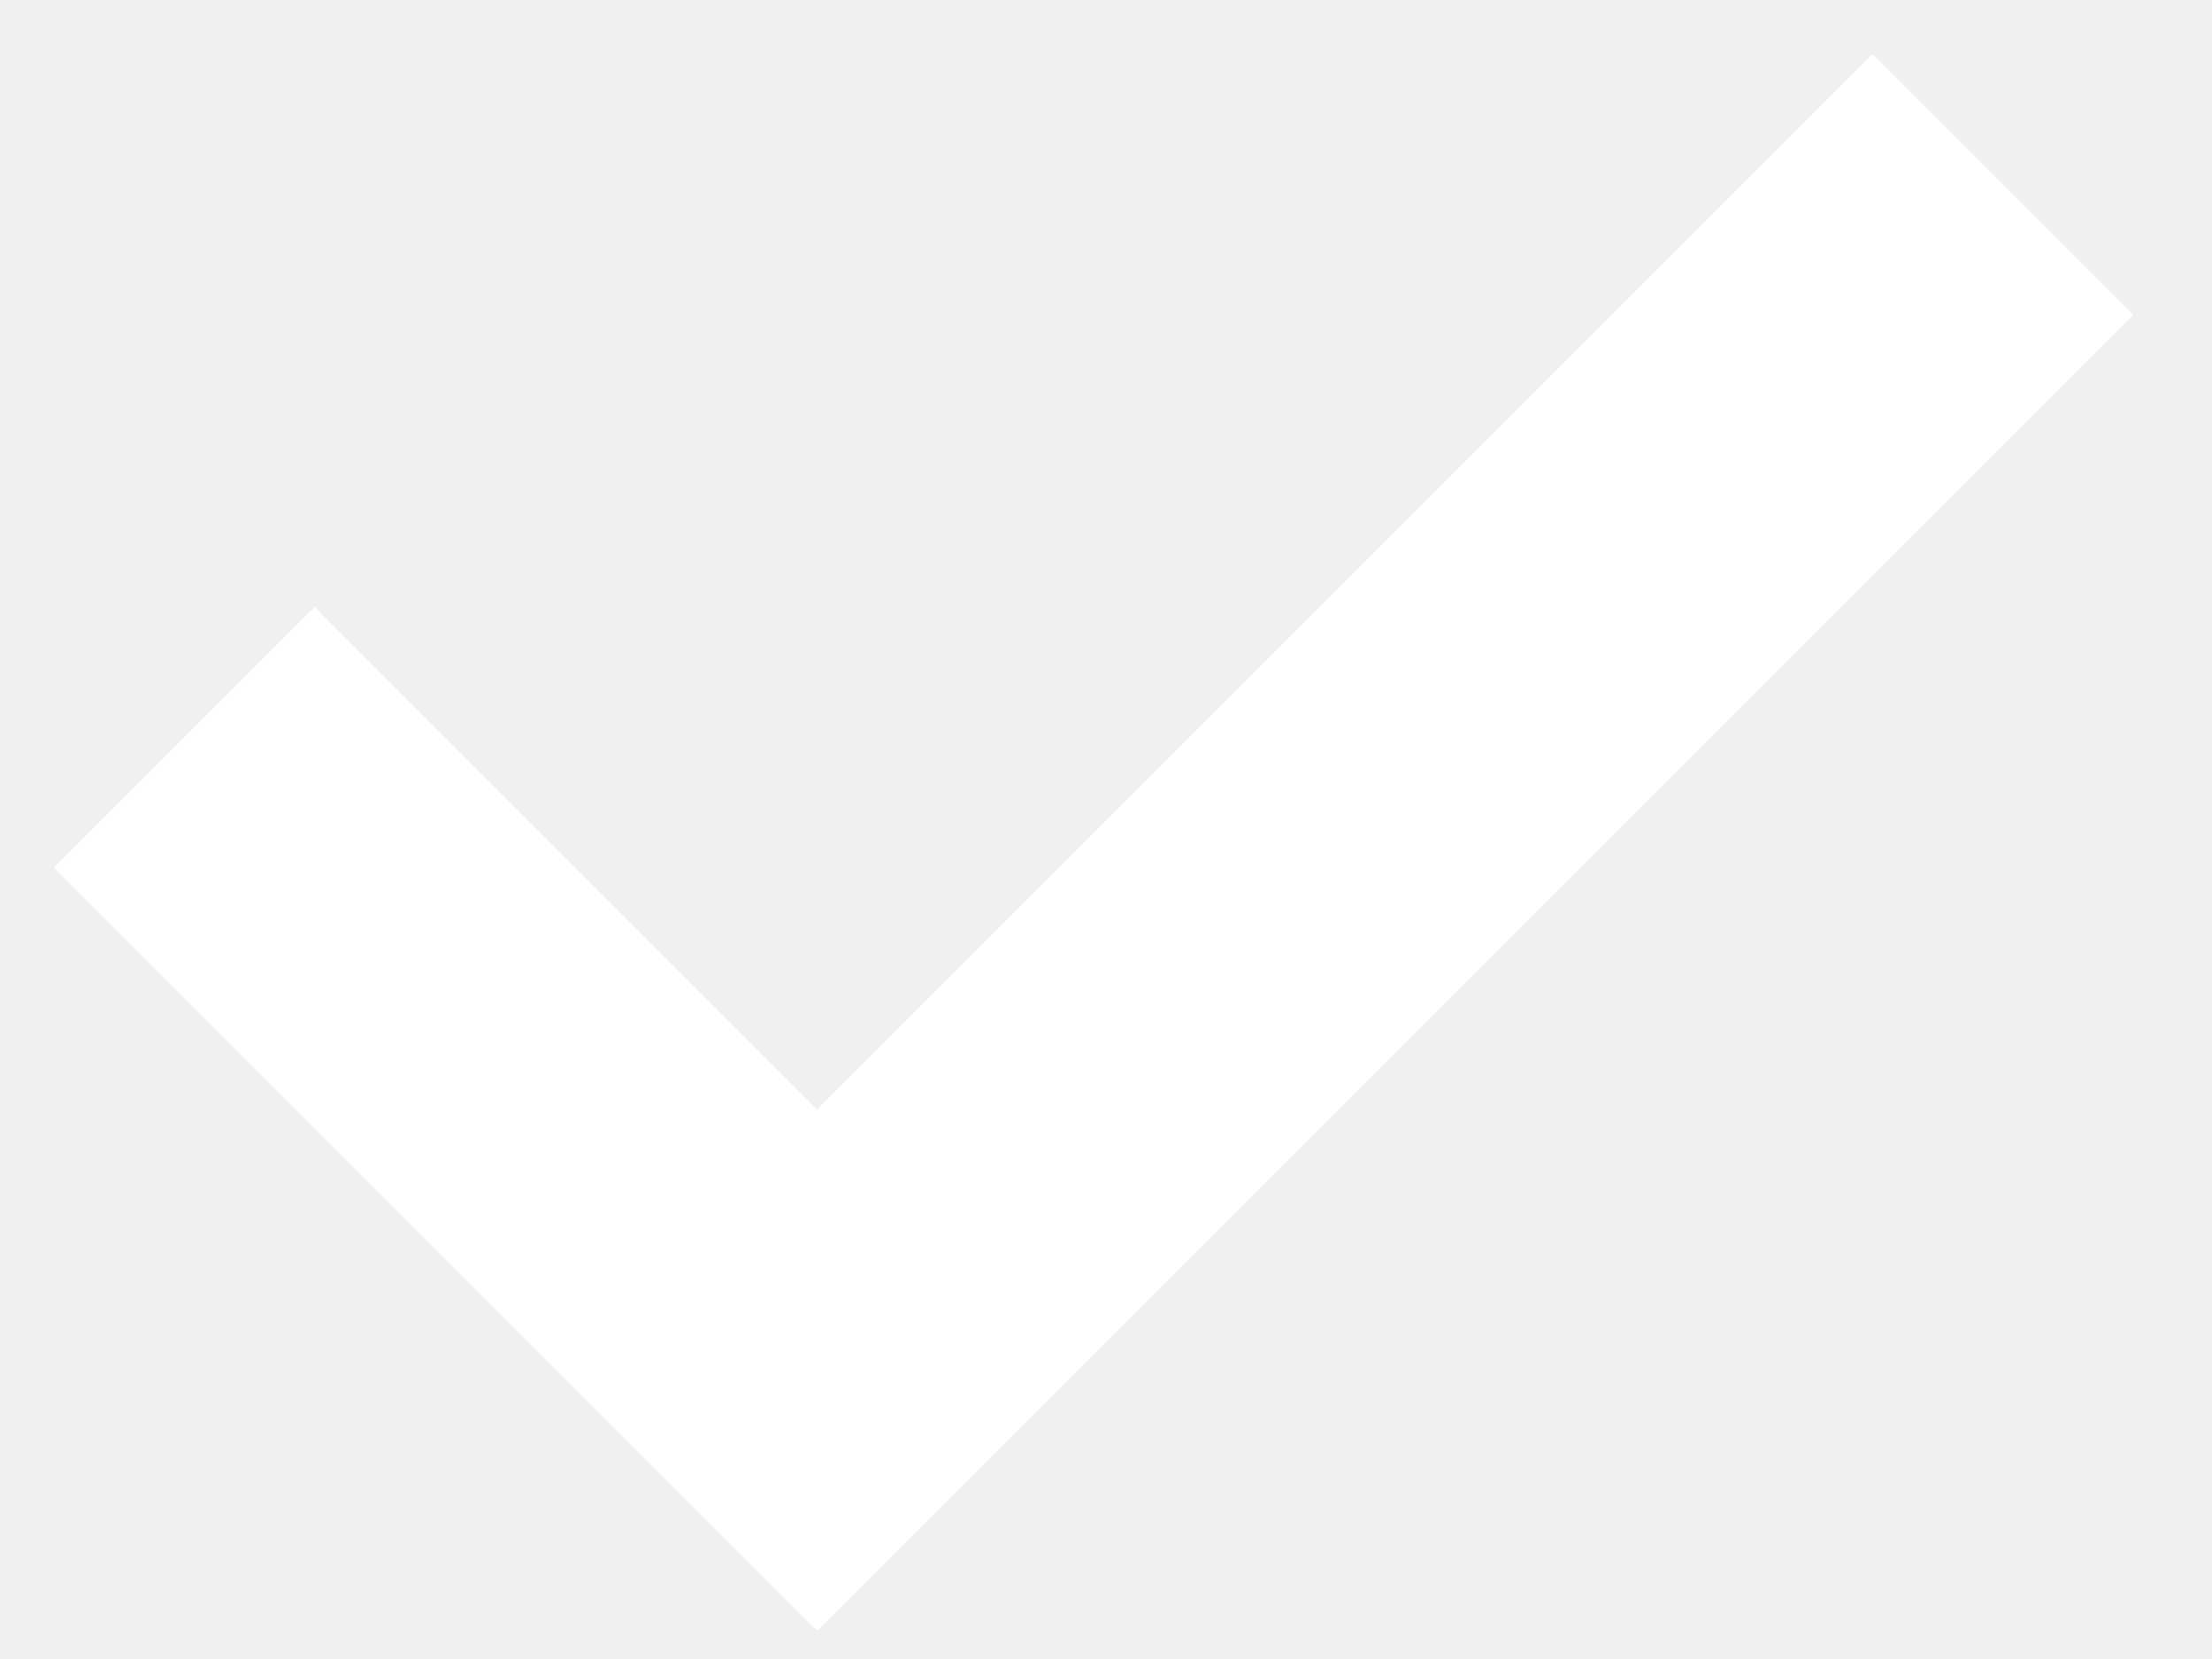
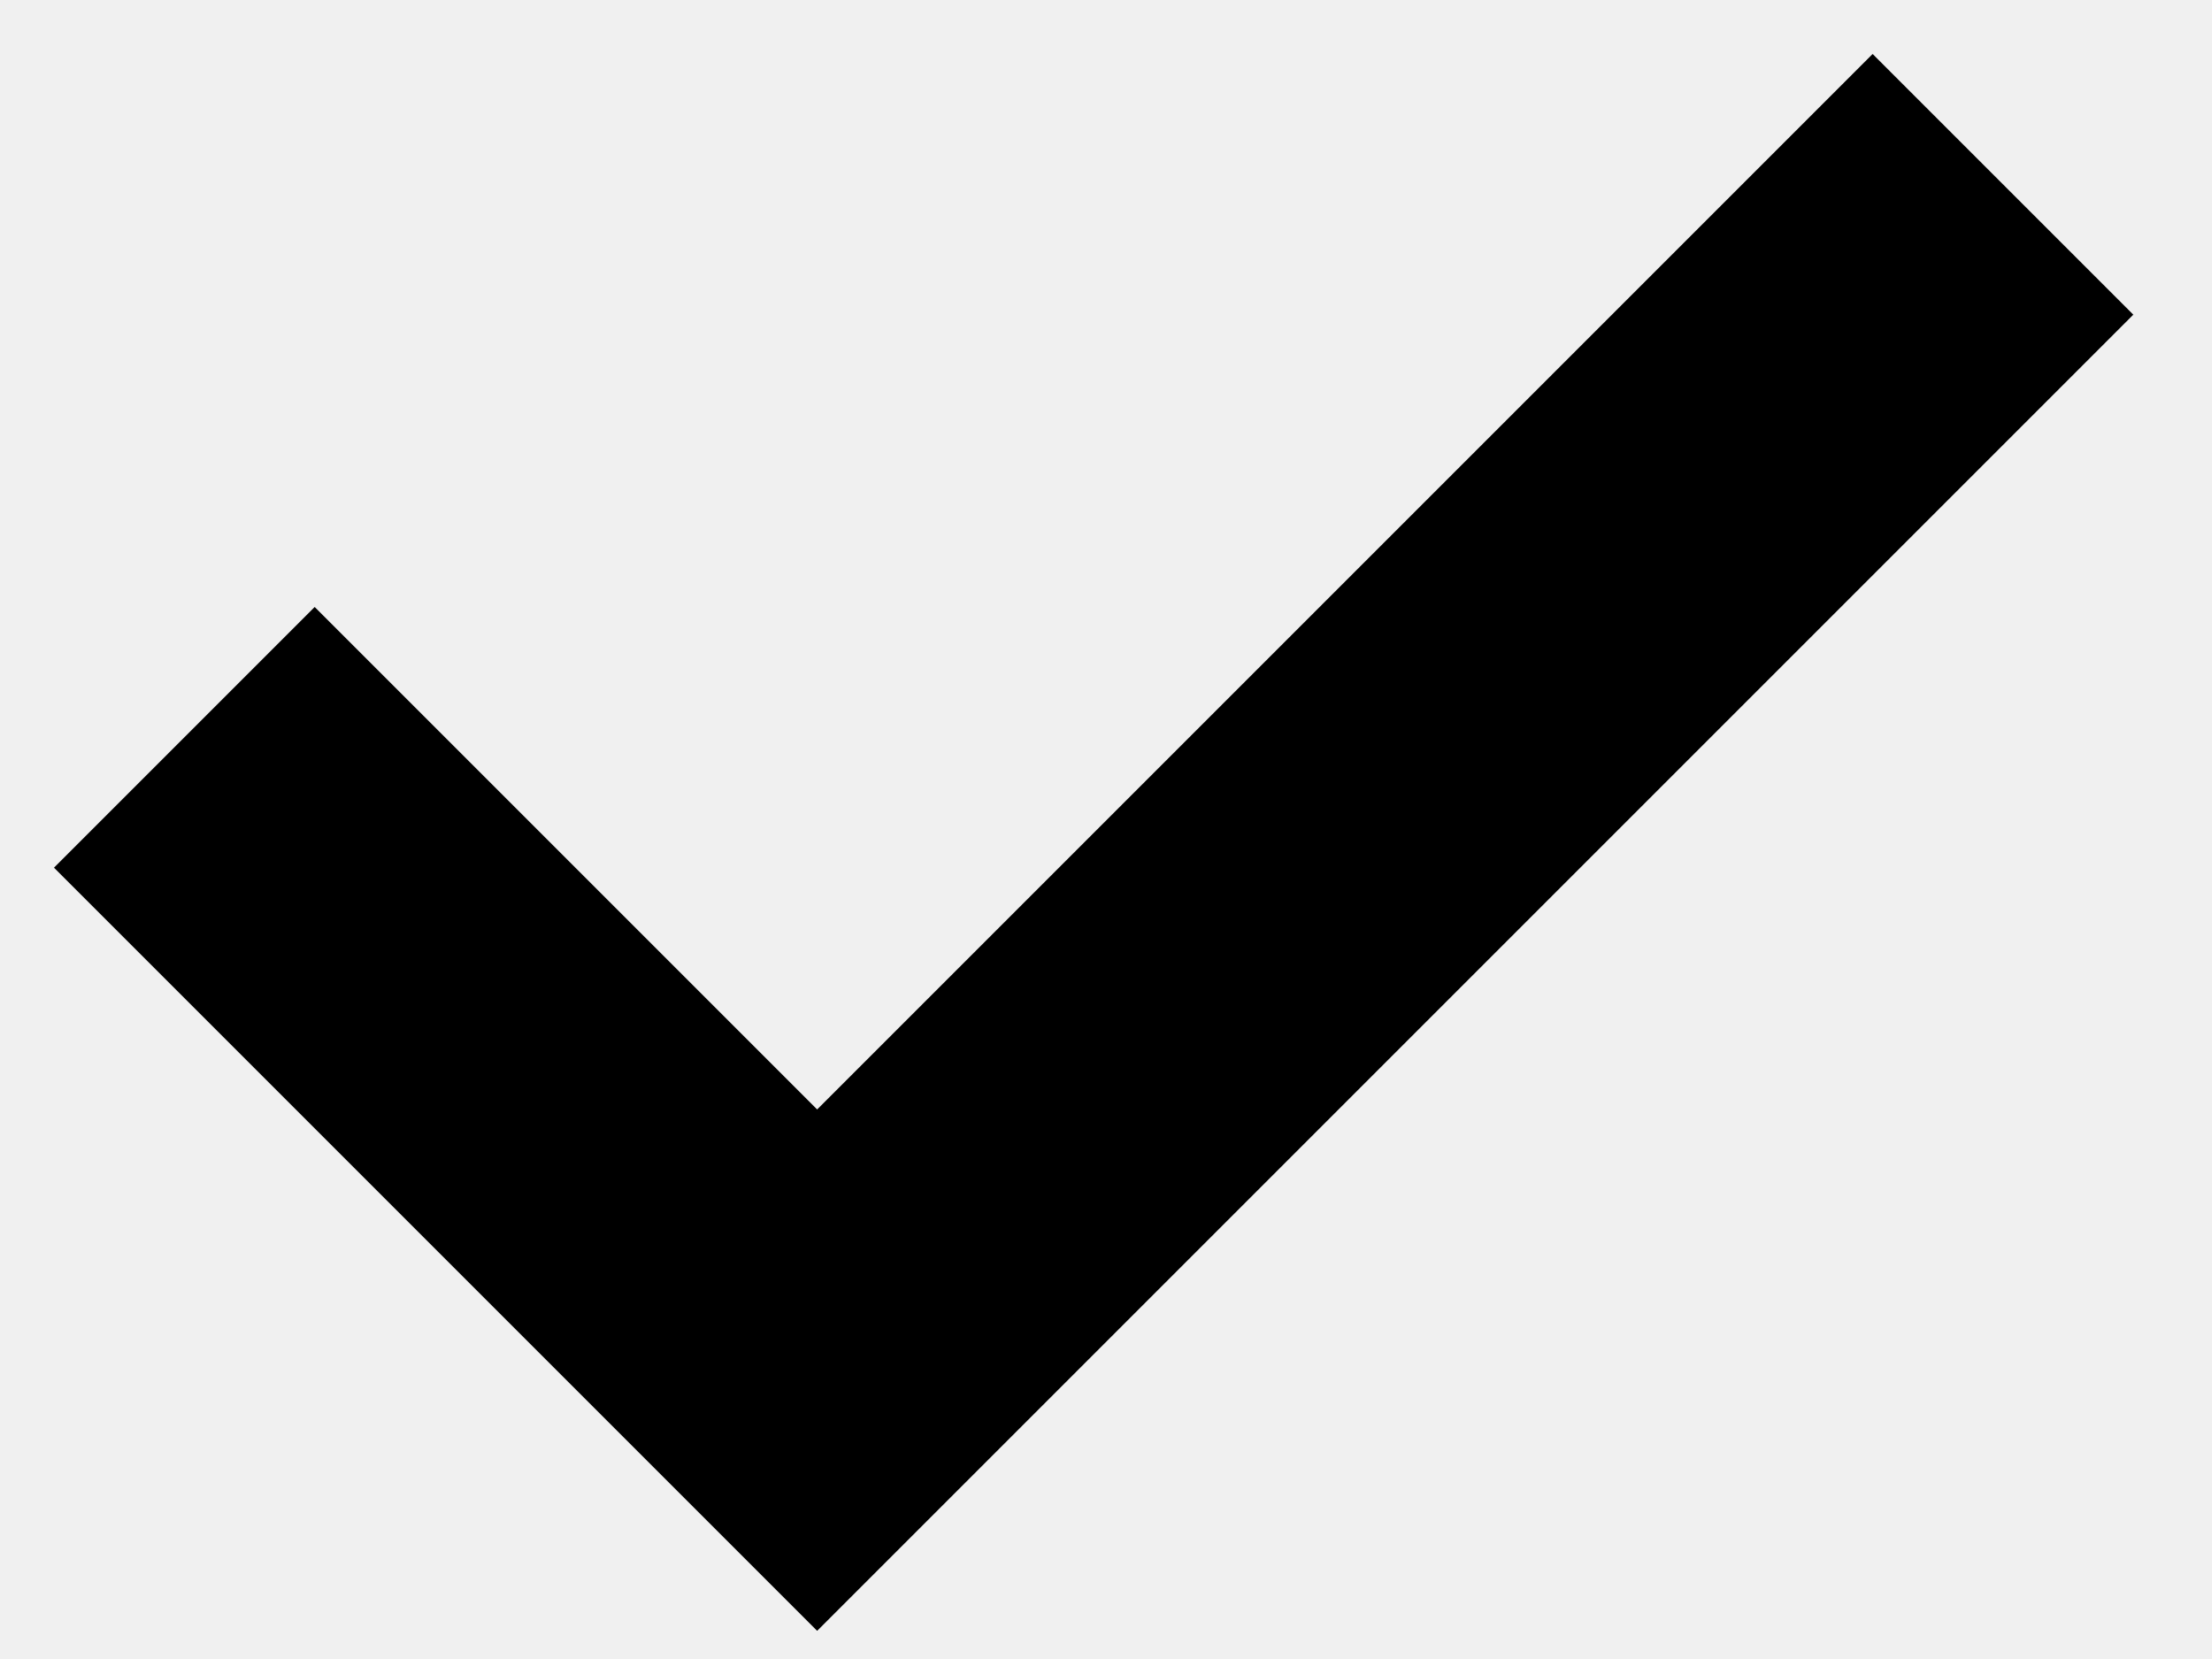
<svg xmlns="http://www.w3.org/2000/svg" width="12" height="9" viewBox="0 0 12 9">
-   <path fill="none" stroke="#FFF" stroke-width="2" d="m1 4 3.433 3.433L10.866 1" />
+   <path fill="none" stroke="#000" stroke-width="2" d="m1 4 3.433 3.433L10.866 1" />
</svg>
